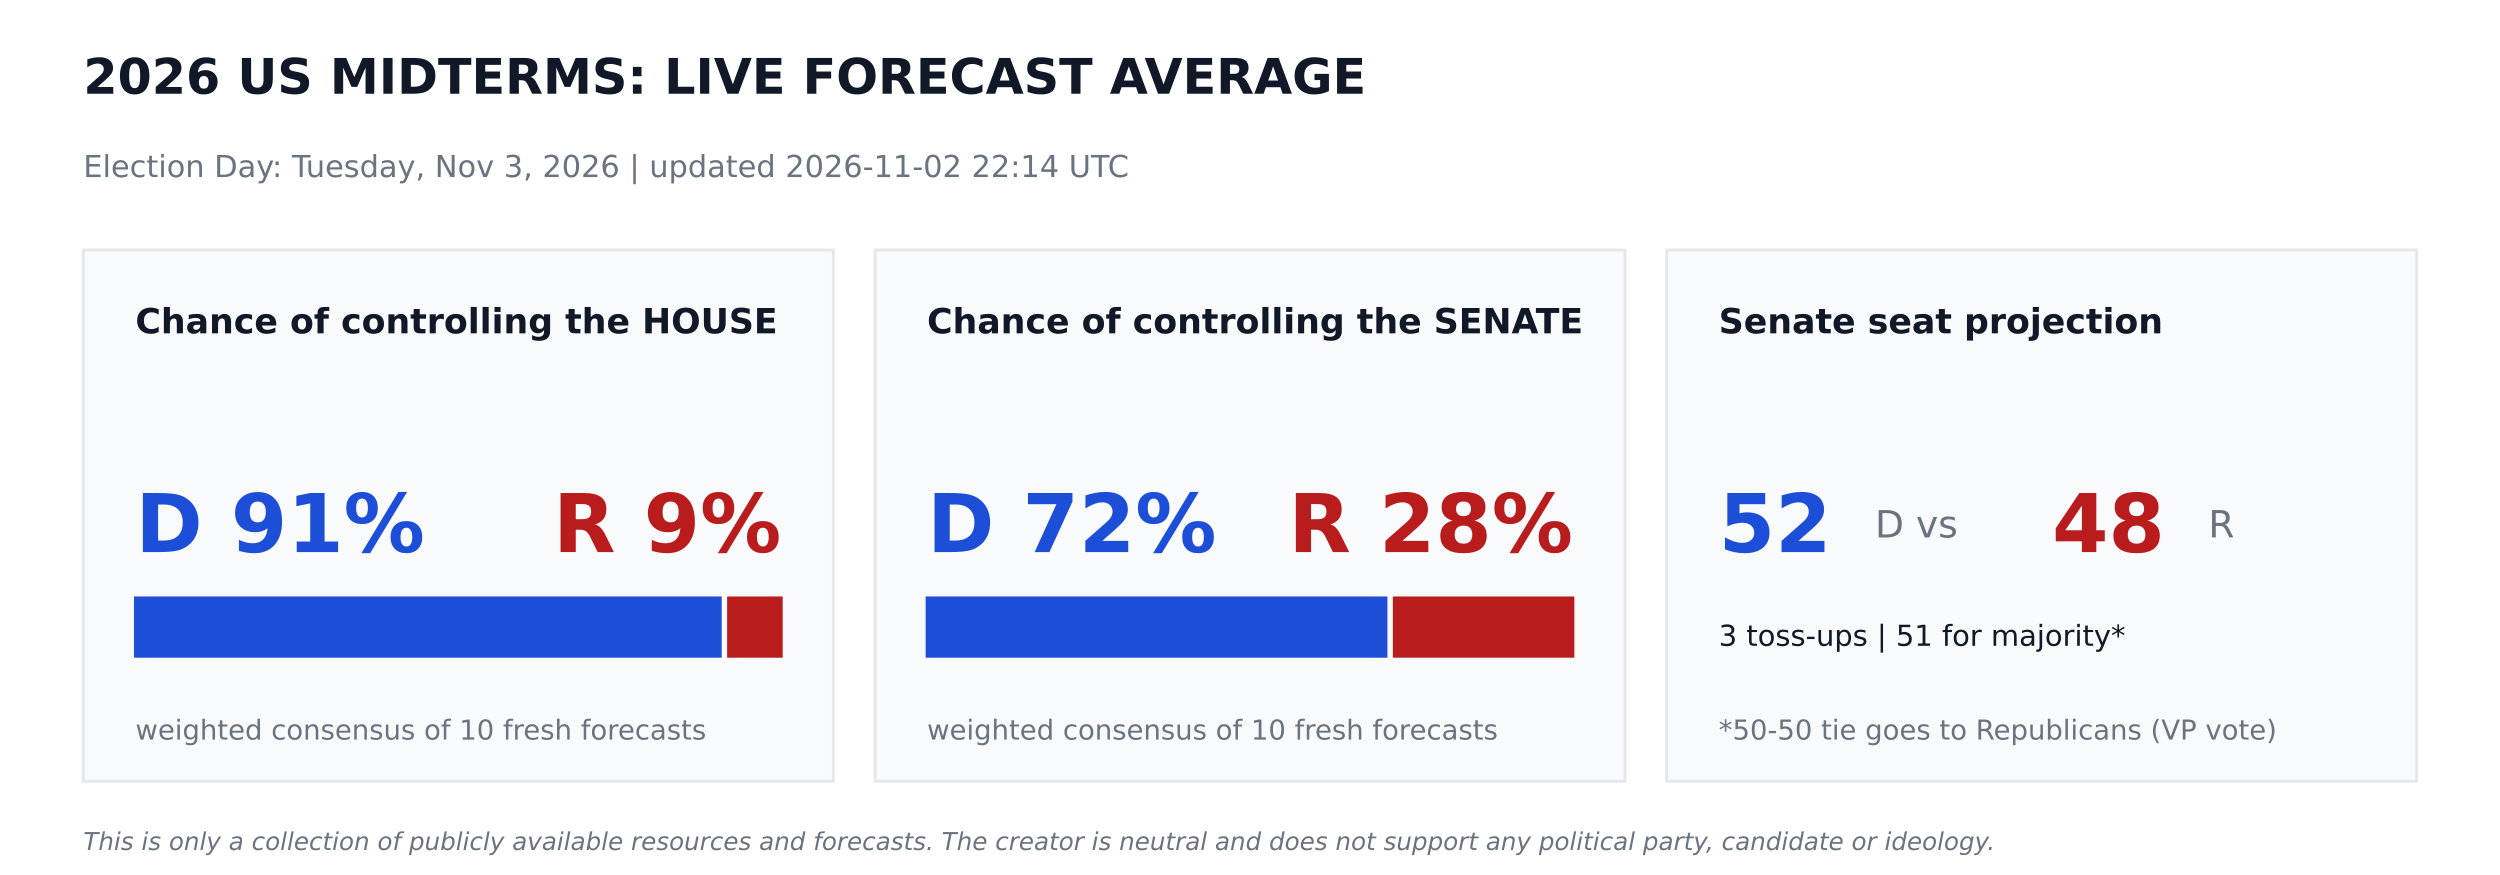
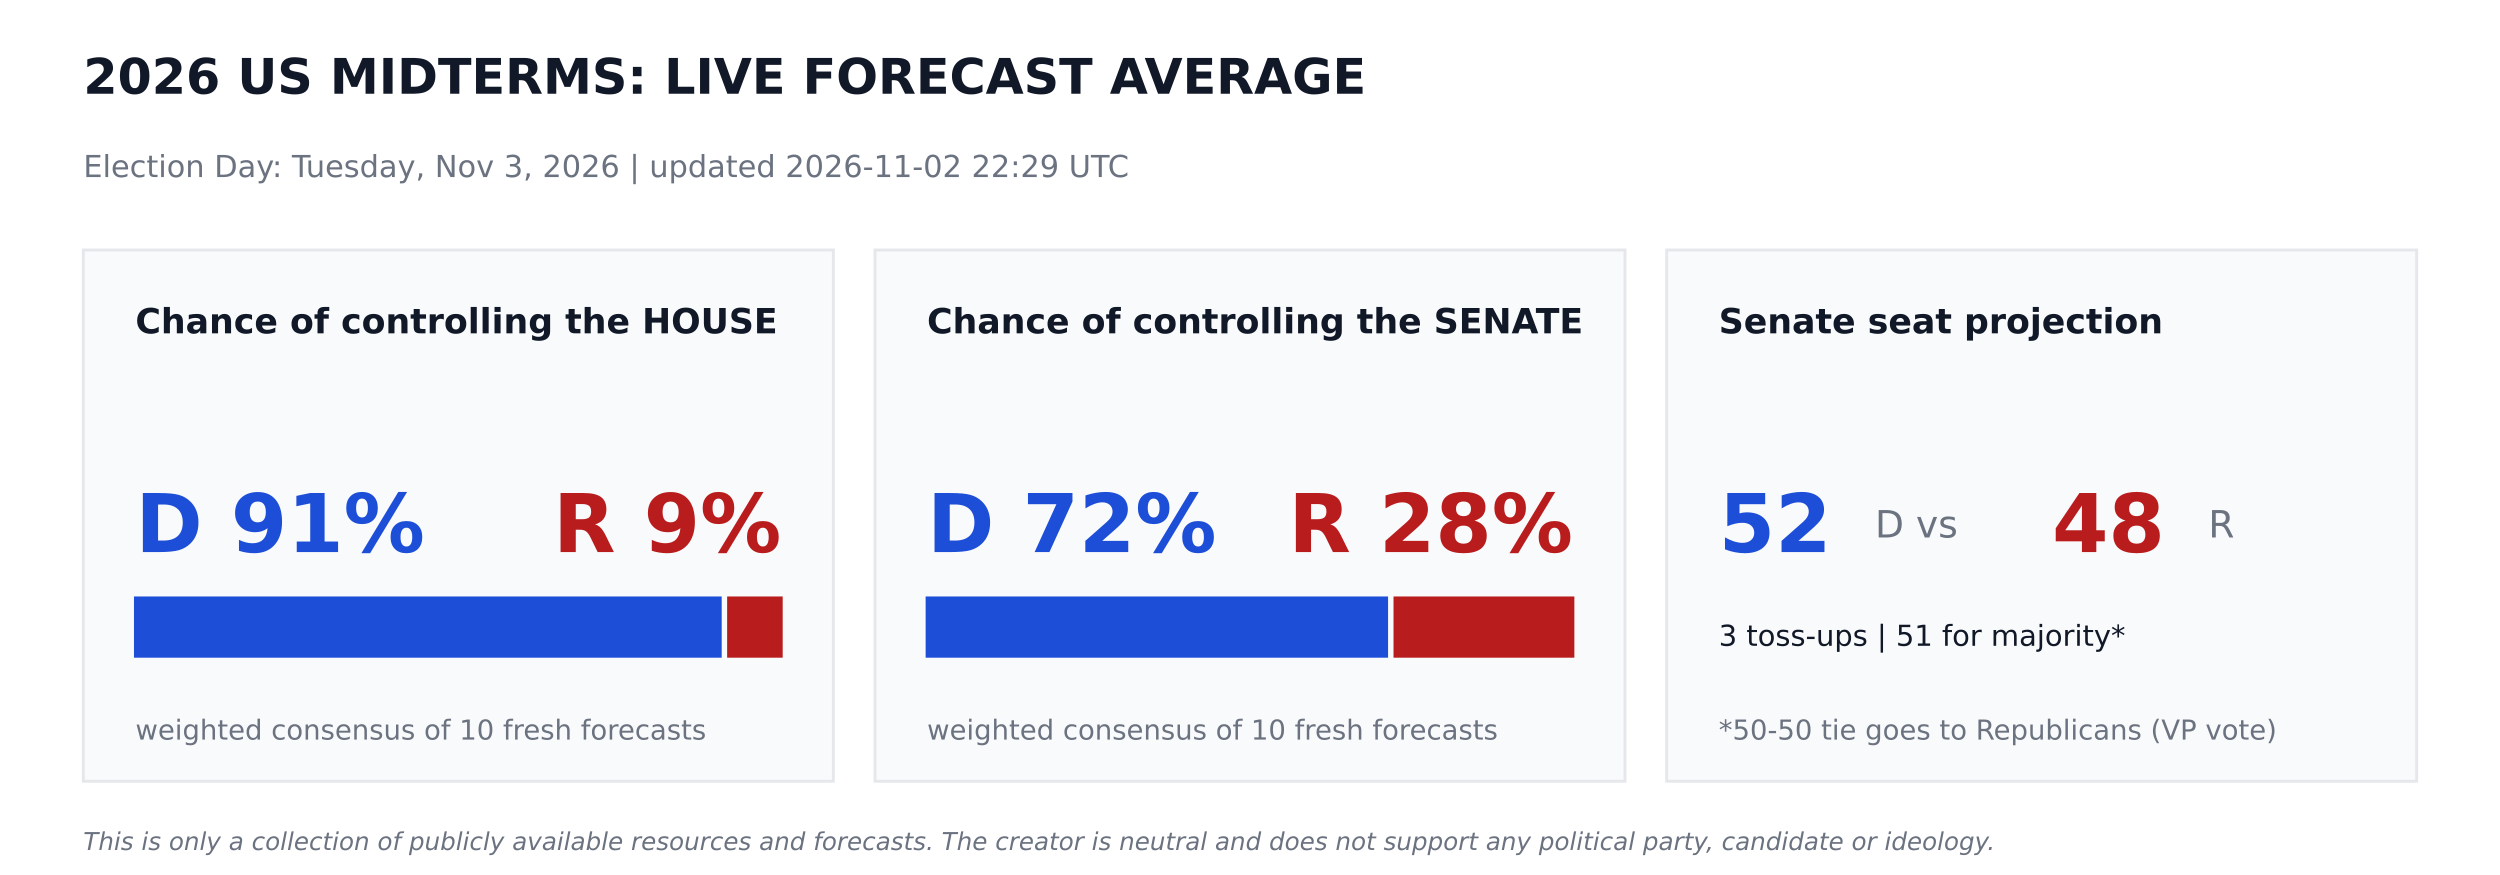
<svg xmlns="http://www.w3.org/2000/svg" width="864pt" height="302.4pt" viewBox="0 0 864 302.4" version="1.1">
  <defs>
    <style type="text/css">*{stroke-linejoin: round; stroke-linecap: butt}</style>
  </defs>
  <g id="figure_1">
    <g id="patch_1">
      <path d="M 0 302.4  L 864 302.4  L 864 0  L 0 0  z " style="fill: #ffffff" />
    </g>
    <g id="axes_1">
      <g id="patch_2">
-         <path d="M 28.8 270  L 288 270  L 288 86.4  L 28.8 86.4  z " clip-path="url(#p511227bafb)" style="fill: #f9fafb; stroke: #e5e7eb; stroke-linejoin: miter" />
+         <path d="M 28.8 270  L 288 270  L 288 86.4  L 28.8 86.4  z " clip-path="url(#pa75c161be5)" style="fill: #f9fafb; stroke: #e5e7eb; stroke-linejoin: miter" />
      </g>
      <g id="patch_3">
-         <path d="M 46.8 226.8  L 248.918 226.8  L 248.918 206.64  L 46.8 206.64  z " clip-path="url(#p511227bafb)" style="fill: #1d4ed8; stroke: #1d4ed8; stroke-linejoin: miter" />
+         <path d="M 46.8 226.8  L 248.918 226.8  L 248.918 206.64  L 46.8 206.64  z " clip-path="url(#pa75c161be5)" style="fill: #1d4ed8; stroke: #1d4ed8; stroke-linejoin: miter" />
      </g>
      <g id="patch_4">
-         <path d="M 251.798 226.8  L 270 226.8  L 270 206.64  L 251.798 206.64  z " clip-path="url(#p511227bafb)" style="fill: #b91c1c; stroke: #b91c1c; stroke-linejoin: miter" />
+         <path d="M 251.798 226.8  L 270 226.8  L 270 206.64  L 251.798 206.64  z " clip-path="url(#pa75c161be5)" style="fill: #b91c1c; stroke: #b91c1c; stroke-linejoin: miter" />
      </g>
      <g id="patch_5">
-         <path d="M 302.4 270  L 561.6 270  L 561.6 86.4  L 302.4 86.4  z " clip-path="url(#p511227bafb)" style="fill: #f9fafb; stroke: #e5e7eb; stroke-linejoin: miter" />
+         <path d="M 302.4 270  L 561.6 270  L 561.6 86.4  L 302.4 86.4  z " clip-path="url(#pa75c161be5)" style="fill: #f9fafb; stroke: #e5e7eb; stroke-linejoin: miter" />
      </g>
      <g id="patch_6">
-         <path d="M 320.4 226.8  L 478.994 226.8  L 478.994 206.64  L 320.4 206.64  z " clip-path="url(#p511227bafb)" style="fill: #1d4ed8; stroke: #1d4ed8; stroke-linejoin: miter" />
+         <path d="M 320.4 226.8  L 479.218 226.8  L 479.218 206.64  L 320.4 206.64  z " clip-path="url(#pa75c161be5)" style="fill: #1d4ed8; stroke: #1d4ed8; stroke-linejoin: miter" />
      </g>
      <g id="patch_7">
-         <path d="M 481.874 226.8  L 543.6 226.8  L 543.6 206.64  L 481.874 206.64  z " clip-path="url(#p511227bafb)" style="fill: #b91c1c; stroke: #b91c1c; stroke-linejoin: miter" />
+         <path d="M 482.098 226.8  L 543.6 226.8  L 543.6 206.64  L 482.098 206.64  z " clip-path="url(#pa75c161be5)" style="fill: #b91c1c; stroke: #b91c1c; stroke-linejoin: miter" />
      </g>
      <g id="patch_8">
-         <path d="M 576 270  L 835.2 270  L 835.2 86.4  L 576 86.4  z " clip-path="url(#p511227bafb)" style="fill: #f9fafb; stroke: #e5e7eb; stroke-linejoin: miter" />
+         <path d="M 576 270  L 835.2 270  L 835.2 86.4  L 576 86.4  z " clip-path="url(#pa75c161be5)" style="fill: #f9fafb; stroke: #e5e7eb; stroke-linejoin: miter" />
      </g>
      <g id="text_1">
        <text style="font-weight: 700; font-size: 17px; font-family: 'DejaVu Sans'; text-anchor: start; fill: #111827" x="28.8" y="32.4" transform="rotate(-0 28.8 32.4)">2026 US MIDTERMS: LIVE FORECAST AVERAGE</text>
      </g>
      <g id="text_2">
-         <text style="font-size: 10.5px; font-family: 'DejaVu Sans'; text-anchor: start; fill: #6b7280" x="28.8" y="61.2" transform="rotate(-0 28.8 61.2)">Election Day: Tuesday, Nov 3, 2026   |   updated 2026-11-02 22:14 UTC</text>
+         <text style="font-size: 10.5px; font-family: 'DejaVu Sans'; text-anchor: start; fill: #6b7280" x="28.8" y="61.2" transform="rotate(-0 28.8 61.2)">Election Day: Tuesday, Nov 3, 2026   |   updated 2026-11-02 22:29 UTC</text>
      </g>
      <g id="text_3">
        <text style="font-weight: 700; font-size: 12px; font-family: 'DejaVu Sans'; text-anchor: start; fill: #111827" x="46.8" y="115.2" transform="rotate(-0 46.8 115.2)">Chance of controlling the HOUSE</text>
      </g>
      <g id="text_4">
        <text style="font-weight: 700; font-size: 28px; font-family: 'DejaVu Sans'; text-anchor: start; fill: #1d4ed8" x="46.8" y="190.8" transform="rotate(-0 46.8 190.8)">D 91%</text>
      </g>
      <g id="text_5">
        <text style="font-weight: 700; font-size: 28px; font-family: 'DejaVu Sans'; text-anchor: end; fill: #b91c1c" x="270" y="190.8" transform="rotate(-0 270 190.8)">R 9%</text>
      </g>
      <g id="text_6">
        <text style="font-size: 9.5px; font-family: 'DejaVu Sans'; text-anchor: start; fill: #6b7280" x="46.8" y="255.6" transform="rotate(-0 46.8 255.6)">weighted consensus of 10 fresh forecasts</text>
      </g>
      <g id="text_7">
        <text style="font-weight: 700; font-size: 12px; font-family: 'DejaVu Sans'; text-anchor: start; fill: #111827" x="320.4" y="115.2" transform="rotate(-0 320.4 115.2)">Chance of controlling the SENATE</text>
      </g>
      <g id="text_8">
        <text style="font-weight: 700; font-size: 28px; font-family: 'DejaVu Sans'; text-anchor: start; fill: #1d4ed8" x="320.4" y="190.8" transform="rotate(-0 320.4 190.8)">D 72%</text>
      </g>
      <g id="text_9">
        <text style="font-weight: 700; font-size: 28px; font-family: 'DejaVu Sans'; text-anchor: end; fill: #b91c1c" x="543.6" y="190.8" transform="rotate(-0 543.6 190.8)">R 28%</text>
      </g>
      <g id="text_10">
        <text style="font-size: 9.5px; font-family: 'DejaVu Sans'; text-anchor: start; fill: #6b7280" x="320.4" y="255.6" transform="rotate(-0 320.4 255.6)">weighted consensus of 10 fresh forecasts</text>
      </g>
      <g id="text_11">
        <text style="font-weight: 700; font-size: 12px; font-family: 'DejaVu Sans'; text-anchor: start; fill: #111827" x="594" y="115.2" transform="rotate(-0 594 115.2)">Senate seat projection</text>
      </g>
      <g id="text_12">
        <text style="font-weight: 700; font-size: 28px; font-family: 'DejaVu Sans'; text-anchor: start; fill: #1d4ed8" x="594" y="190.8" transform="rotate(-0 594 190.8)">52</text>
      </g>
      <g id="text_13">
        <text style="font-size: 13px; font-family: 'DejaVu Sans'; text-anchor: start; fill: #6b7280" x="648" y="185.76" transform="rotate(-0 648 185.76)">D  vs</text>
      </g>
      <g id="text_14">
        <text style="font-weight: 700; font-size: 28px; font-family: 'DejaVu Sans'; text-anchor: start; fill: #b91c1c" x="709.2" y="190.8" transform="rotate(-0 709.2 190.8)">48</text>
      </g>
      <g id="text_15">
        <text style="font-size: 13px; font-family: 'DejaVu Sans'; text-anchor: start; fill: #6b7280" x="763.2" y="185.76" transform="rotate(-0 763.2 185.76)">R</text>
      </g>
      <g id="text_16">
        <text style="font-size: 10px; font-family: 'DejaVu Sans'; text-anchor: start; fill: #111827" x="594" y="223.2" transform="rotate(-0 594 223.2)">3 toss-ups  |  51 for majority*</text>
      </g>
      <g id="text_17">
        <text style="font-size: 9.5px; font-family: 'DejaVu Sans'; text-anchor: start; fill: #6b7280" x="594" y="255.6" transform="rotate(-0 594 255.6)">*50-50 tie goes to Republicans (VP vote)</text>
      </g>
      <g id="text_18">
        <text style="font-style: italic; font-size: 8.5px; font-family: 'DejaVu Sans'; text-anchor: start; fill: #6b7280" x="28.8" y="293.76" transform="rotate(-0 28.8 293.76)">This is only a collection of publicly available resources and forecasts. The creator is neutral and does not support any political party, candidate or ideology.</text>
      </g>
    </g>
  </g>
  <defs>
-     <clipPath id="p511227bafb">
+     <clipPath id="pa75c161be5">
      <rect x="0" y="0" width="864" height="302.4" />
    </clipPath>
  </defs>
</svg>
